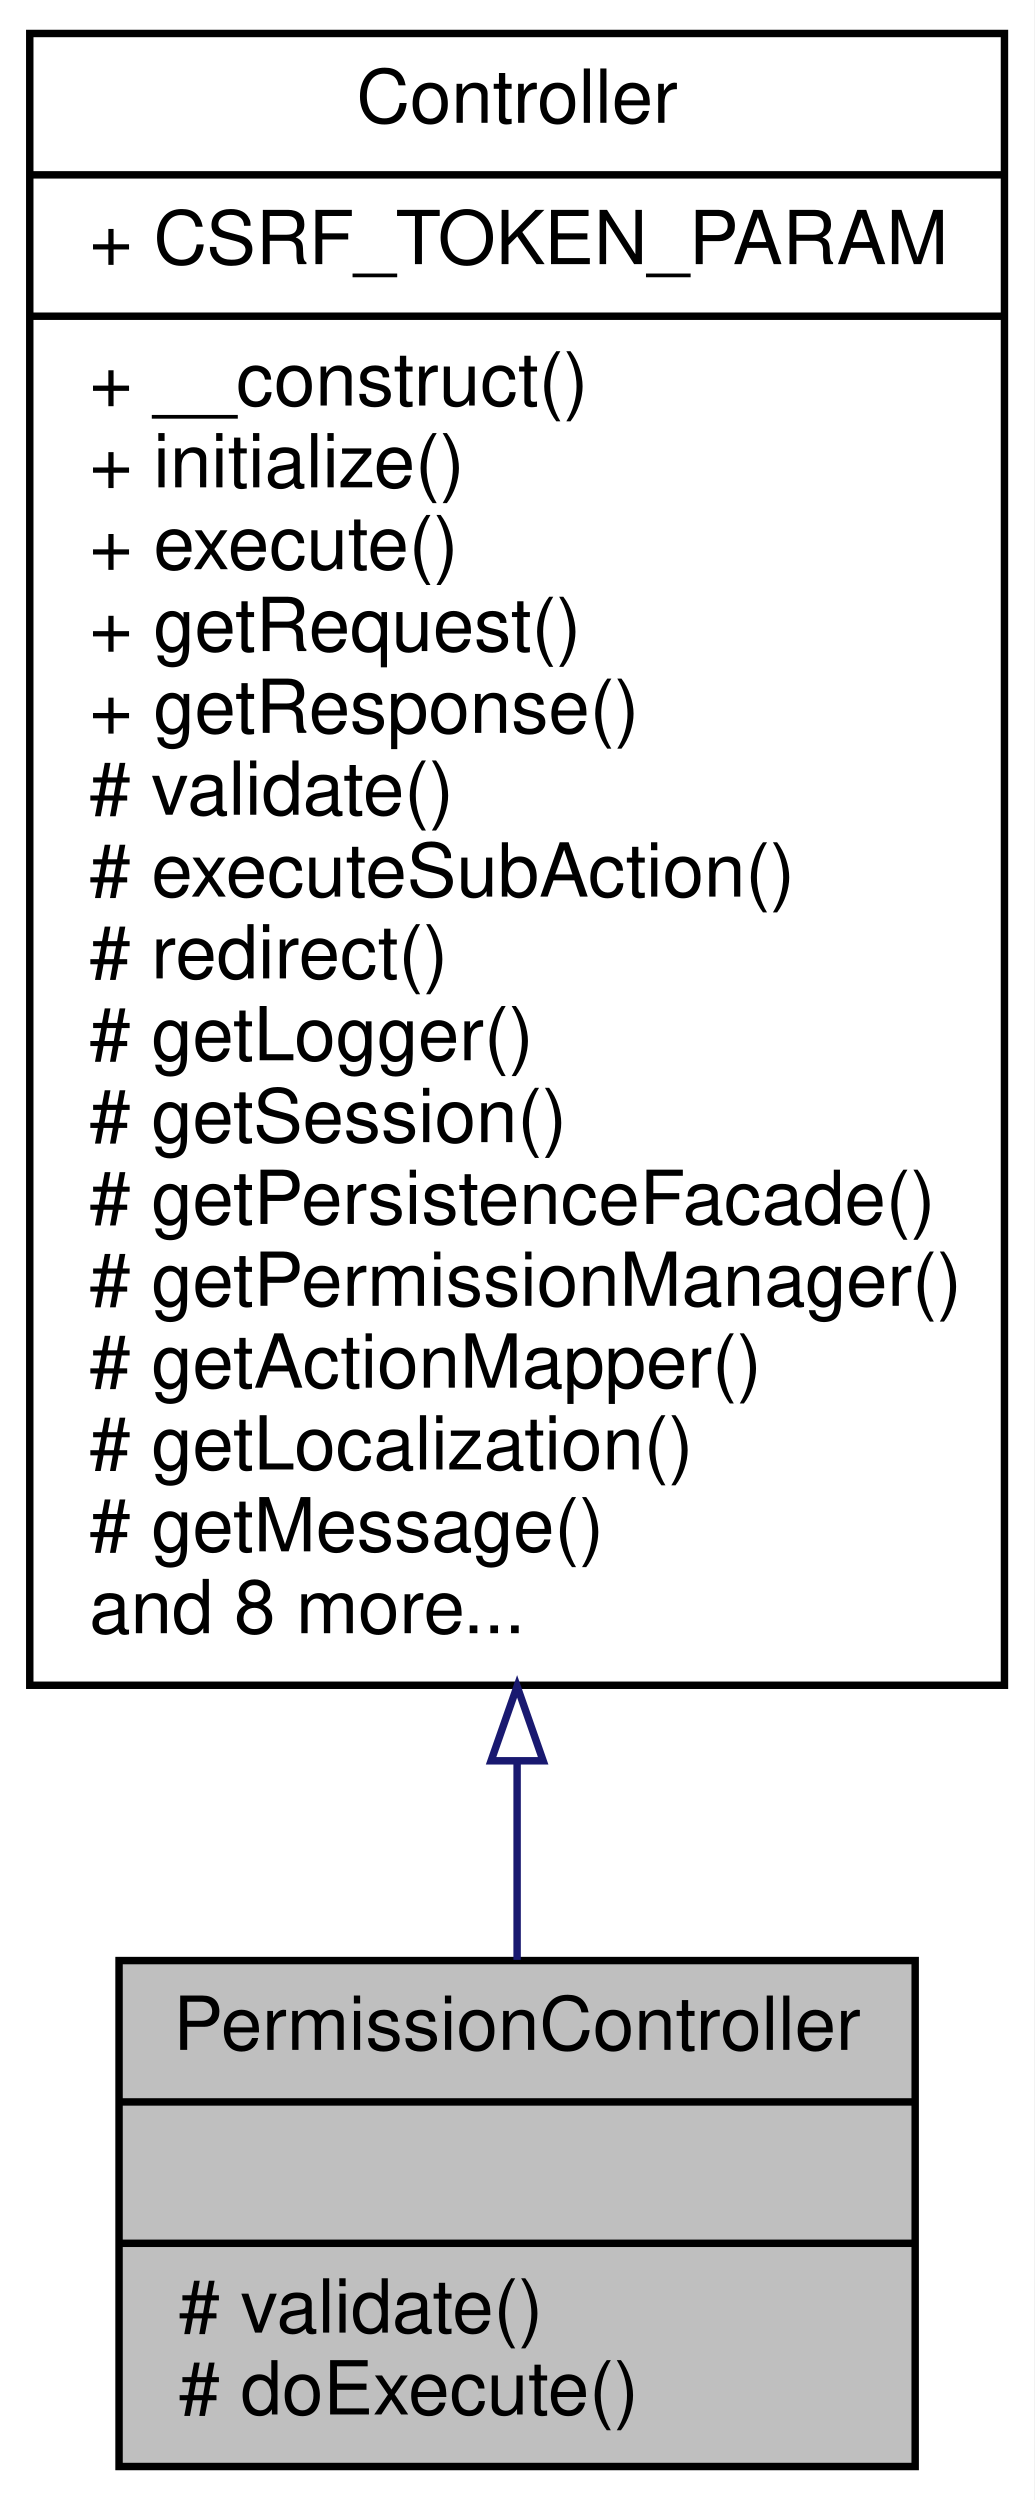
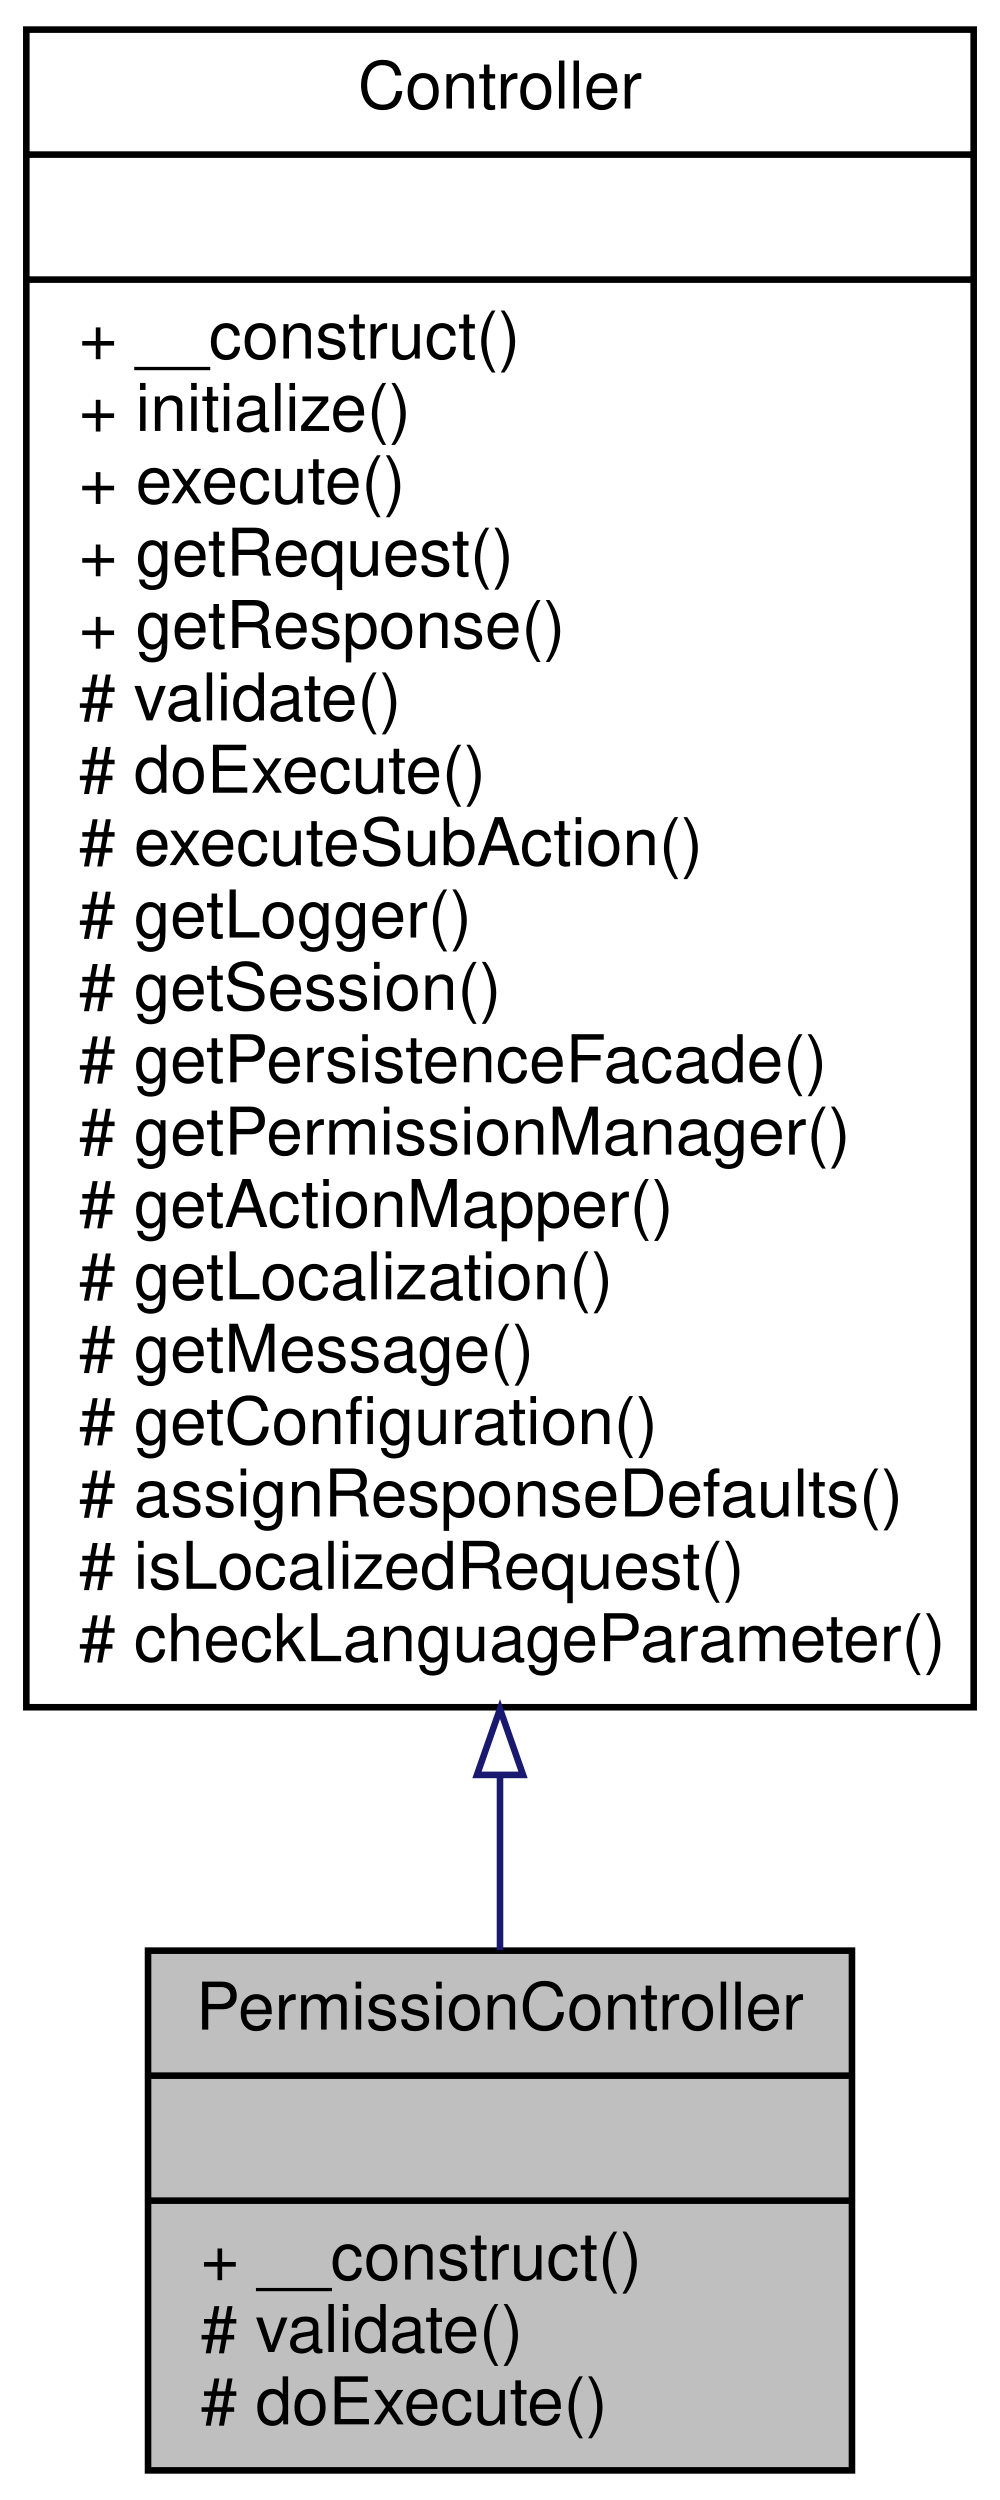
- <svg xmlns="http://www.w3.org/2000/svg" xmlns:xlink="http://www.w3.org/1999/xlink" width="139pt" height="336pt" viewBox="0.00 0.00 139.00 336.00">
-   <g id="graph0" class="graph" transform="scale(1 1) rotate(0) translate(4 332)">
-     <polygon fill="white" stroke="none" points="-4,4 -4,-332 135,-332 135,4 -4,4" />
+ <svg xmlns="http://www.w3.org/2000/svg" xmlns:xlink="http://www.w3.org/1999/xlink" width="152pt" height="380pt" viewBox="0.00 0.00 152.00 380.00">
+   <g id="graph0" class="graph" transform="scale(1 1) rotate(0) translate(4 376)">
+     <polygon fill="white" stroke="none" points="-4,4 -4,-376 148,-376 148,4 -4,4" />
    <g id="node1" class="node">
-       <polygon fill="#bfbfbf" stroke="black" points="12,-0.5 12,-68.5 119,-68.5 119,-0.5 12,-0.5" />
-       <text text-anchor="middle" x="65.5" y="-56.5" font-family="Helvetica,sans-Serif" font-size="10.00">PermissionController</text>
-       <polyline fill="none" stroke="black" points="12,-49.5 119,-49.5 " />
-       <text text-anchor="middle" x="65.5" y="-37.5" font-family="Helvetica,sans-Serif" font-size="10.00"> </text>
-       <polyline fill="none" stroke="black" points="12,-30.5 119,-30.5 " />
-       <text text-anchor="start" x="20" y="-18.5" font-family="Helvetica,sans-Serif" font-size="10.00"># validate()</text>
-       <text text-anchor="start" x="20" y="-7.5" font-family="Helvetica,sans-Serif" font-size="10.00"># doExecute()</text>
+       <polygon fill="#bfbfbf" stroke="black" points="18.5,-0.5 18.5,-79.5 125.5,-79.5 125.5,-0.5 18.5,-0.5" />
+       <text text-anchor="middle" x="72" y="-67.5" font-family="Helvetica,sans-Serif" font-size="10.00">PermissionController</text>
+       <polyline fill="none" stroke="black" points="18.5,-60.5 125.5,-60.5 " />
+       <text text-anchor="middle" x="72" y="-48.5" font-family="Helvetica,sans-Serif" font-size="10.00"> </text>
+       <polyline fill="none" stroke="black" points="18.5,-41.5 125.5,-41.5 " />
+       <text text-anchor="start" x="26.5" y="-29.5" font-family="Helvetica,sans-Serif" font-size="10.00">+ __construct()</text>
+       <text text-anchor="start" x="26.5" y="-18.5" font-family="Helvetica,sans-Serif" font-size="10.00"># validate()</text>
+       <text text-anchor="start" x="26.5" y="-7.5" font-family="Helvetica,sans-Serif" font-size="10.00"># doExecute()</text>
    </g>
    <g id="node2" class="node">
      <g id="a_node2">
        <a xlink:href="classwcmf_1_1lib_1_1presentation_1_1_controller.html" target="_top" xlink:title="Controller is the base class of all controllers. ">
-           <polygon fill="white" stroke="black" points="0,-105.5 0,-327.5 131,-327.5 131,-105.5 0,-105.5" />
-           <text text-anchor="middle" x="65.5" y="-315.5" font-family="Helvetica,sans-Serif" font-size="10.00">Controller</text>
-           <polyline fill="none" stroke="black" points="0,-308.5 131,-308.5 " />
-           <text text-anchor="start" x="8" y="-296.5" font-family="Helvetica,sans-Serif" font-size="10.00">+ CSRF_TOKEN_PARAM</text>
-           <polyline fill="none" stroke="black" points="0,-289.5 131,-289.5 " />
-           <text text-anchor="start" x="8" y="-277.5" font-family="Helvetica,sans-Serif" font-size="10.00">+ __construct()</text>
-           <text text-anchor="start" x="8" y="-266.5" font-family="Helvetica,sans-Serif" font-size="10.00">+ initialize()</text>
-           <text text-anchor="start" x="8" y="-255.5" font-family="Helvetica,sans-Serif" font-size="10.00">+ execute()</text>
-           <text text-anchor="start" x="8" y="-244.5" font-family="Helvetica,sans-Serif" font-size="10.00">+ getRequest()</text>
-           <text text-anchor="start" x="8" y="-233.5" font-family="Helvetica,sans-Serif" font-size="10.00">+ getResponse()</text>
-           <text text-anchor="start" x="8" y="-222.5" font-family="Helvetica,sans-Serif" font-size="10.00"># validate()</text>
-           <text text-anchor="start" x="8" y="-211.5" font-family="Helvetica,sans-Serif" font-size="10.00"># executeSubAction()</text>
-           <text text-anchor="start" x="8" y="-200.5" font-family="Helvetica,sans-Serif" font-size="10.00"># redirect()</text>
-           <text text-anchor="start" x="8" y="-189.5" font-family="Helvetica,sans-Serif" font-size="10.00"># getLogger()</text>
-           <text text-anchor="start" x="8" y="-178.5" font-family="Helvetica,sans-Serif" font-size="10.00"># getSession()</text>
-           <text text-anchor="start" x="8" y="-167.5" font-family="Helvetica,sans-Serif" font-size="10.00"># getPersistenceFacade()</text>
-           <text text-anchor="start" x="8" y="-156.5" font-family="Helvetica,sans-Serif" font-size="10.00"># getPermissionManager()</text>
-           <text text-anchor="start" x="8" y="-145.5" font-family="Helvetica,sans-Serif" font-size="10.00"># getActionMapper()</text>
-           <text text-anchor="start" x="8" y="-134.5" font-family="Helvetica,sans-Serif" font-size="10.00"># getLocalization()</text>
-           <text text-anchor="start" x="8" y="-123.5" font-family="Helvetica,sans-Serif" font-size="10.00"># getMessage()</text>
-           <text text-anchor="start" x="8" y="-112.5" font-family="Helvetica,sans-Serif" font-size="10.00">and 8 more...</text>
+           <polygon fill="white" stroke="black" points="0,-116.5 0,-371.5 144,-371.5 144,-116.5 0,-116.5" />
+           <text text-anchor="middle" x="72" y="-359.5" font-family="Helvetica,sans-Serif" font-size="10.00">Controller</text>
+           <polyline fill="none" stroke="black" points="0,-352.5 144,-352.5 " />
+           <text text-anchor="middle" x="72" y="-340.5" font-family="Helvetica,sans-Serif" font-size="10.00"> </text>
+           <polyline fill="none" stroke="black" points="0,-333.5 144,-333.5 " />
+           <text text-anchor="start" x="8" y="-321.5" font-family="Helvetica,sans-Serif" font-size="10.00">+ __construct()</text>
+           <text text-anchor="start" x="8" y="-310.5" font-family="Helvetica,sans-Serif" font-size="10.00">+ initialize()</text>
+           <text text-anchor="start" x="8" y="-299.5" font-family="Helvetica,sans-Serif" font-size="10.00">+ execute()</text>
+           <text text-anchor="start" x="8" y="-288.5" font-family="Helvetica,sans-Serif" font-size="10.00">+ getRequest()</text>
+           <text text-anchor="start" x="8" y="-277.5" font-family="Helvetica,sans-Serif" font-size="10.00">+ getResponse()</text>
+           <text text-anchor="start" x="8" y="-266.5" font-family="Helvetica,sans-Serif" font-size="10.00"># validate()</text>
+           <text text-anchor="start" x="8" y="-255.5" font-family="Helvetica,sans-Serif" font-size="10.00"># doExecute()</text>
+           <text text-anchor="start" x="8" y="-244.5" font-family="Helvetica,sans-Serif" font-size="10.00"># executeSubAction()</text>
+           <text text-anchor="start" x="8" y="-233.5" font-family="Helvetica,sans-Serif" font-size="10.00"># getLogger()</text>
+           <text text-anchor="start" x="8" y="-222.5" font-family="Helvetica,sans-Serif" font-size="10.00"># getSession()</text>
+           <text text-anchor="start" x="8" y="-211.5" font-family="Helvetica,sans-Serif" font-size="10.00"># getPersistenceFacade()</text>
+           <text text-anchor="start" x="8" y="-200.5" font-family="Helvetica,sans-Serif" font-size="10.00"># getPermissionManager()</text>
+           <text text-anchor="start" x="8" y="-189.5" font-family="Helvetica,sans-Serif" font-size="10.00"># getActionMapper()</text>
+           <text text-anchor="start" x="8" y="-178.5" font-family="Helvetica,sans-Serif" font-size="10.00"># getLocalization()</text>
+           <text text-anchor="start" x="8" y="-167.5" font-family="Helvetica,sans-Serif" font-size="10.00"># getMessage()</text>
+           <text text-anchor="start" x="8" y="-156.5" font-family="Helvetica,sans-Serif" font-size="10.00"># getConfiguration()</text>
+           <text text-anchor="start" x="8" y="-145.5" font-family="Helvetica,sans-Serif" font-size="10.00"># assignResponseDefaults()</text>
+           <text text-anchor="start" x="8" y="-134.5" font-family="Helvetica,sans-Serif" font-size="10.00"># isLocalizedRequest()</text>
+           <text text-anchor="start" x="8" y="-123.5" font-family="Helvetica,sans-Serif" font-size="10.00"># checkLanguageParameter()</text>
        </a>
      </g>
    </g>
    <g id="edge1" class="edge">
-       <path fill="none" stroke="midnightblue" d="M65.5,-95.221C65.5,-85.66 65.5,-76.615 65.5,-68.593" />
-       <polygon fill="none" stroke="midnightblue" points="62,-95.35 65.5,-105.35 69,-95.35 62,-95.35" />
+       <path fill="none" stroke="midnightblue" d="M72,-106.182C72,-96.703 72,-87.709 72,-79.597" />
+       <polygon fill="none" stroke="midnightblue" points="68.5,-106.217 72,-116.217 75.5,-106.217 68.5,-106.217" />
    </g>
  </g>
</svg>
